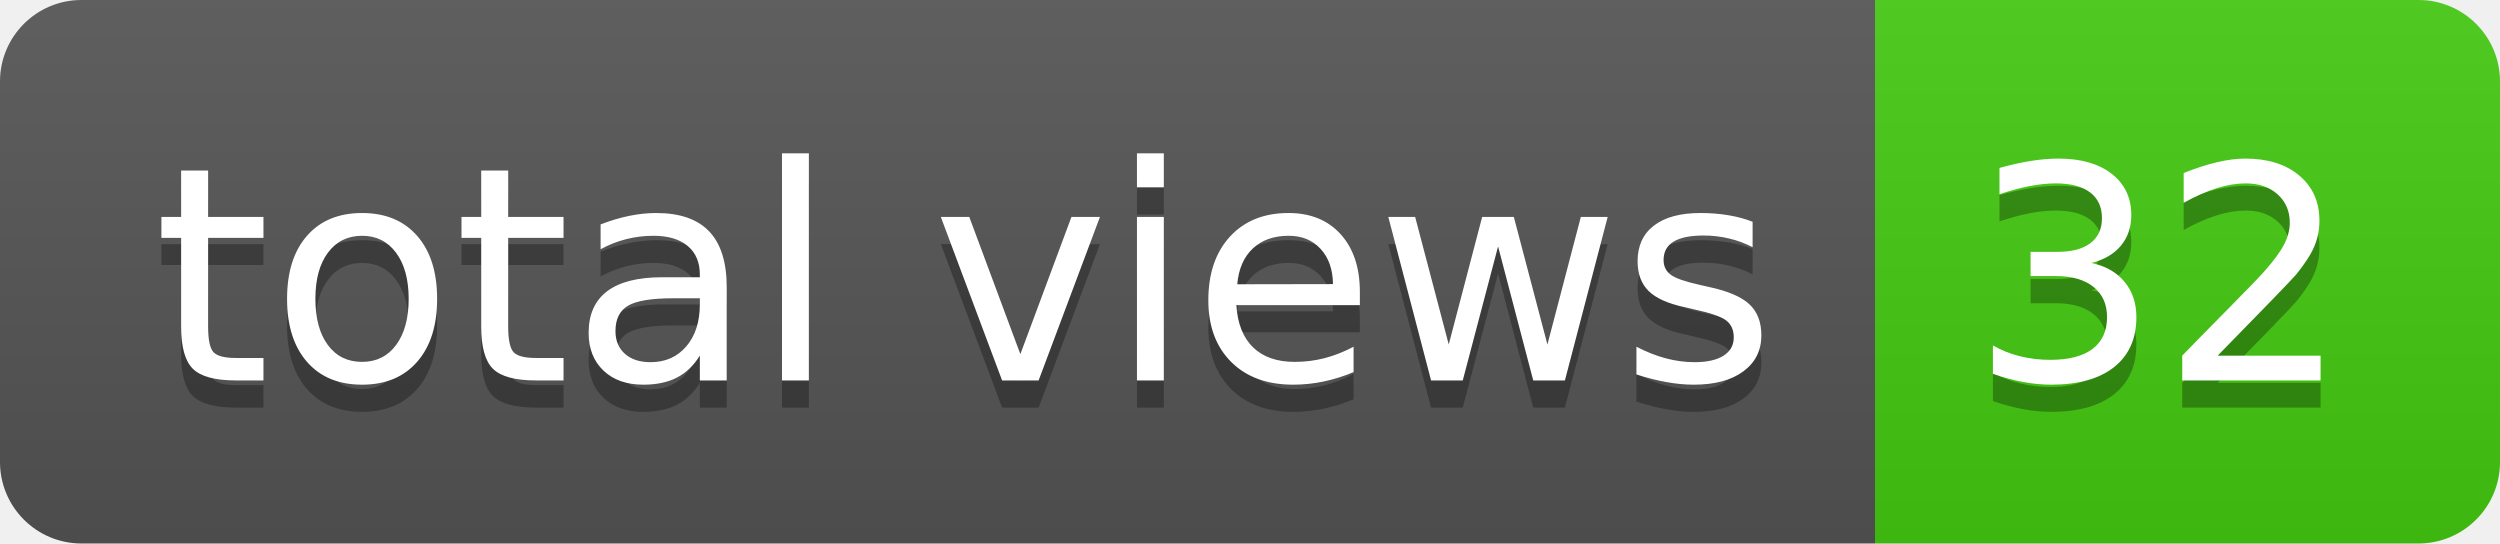
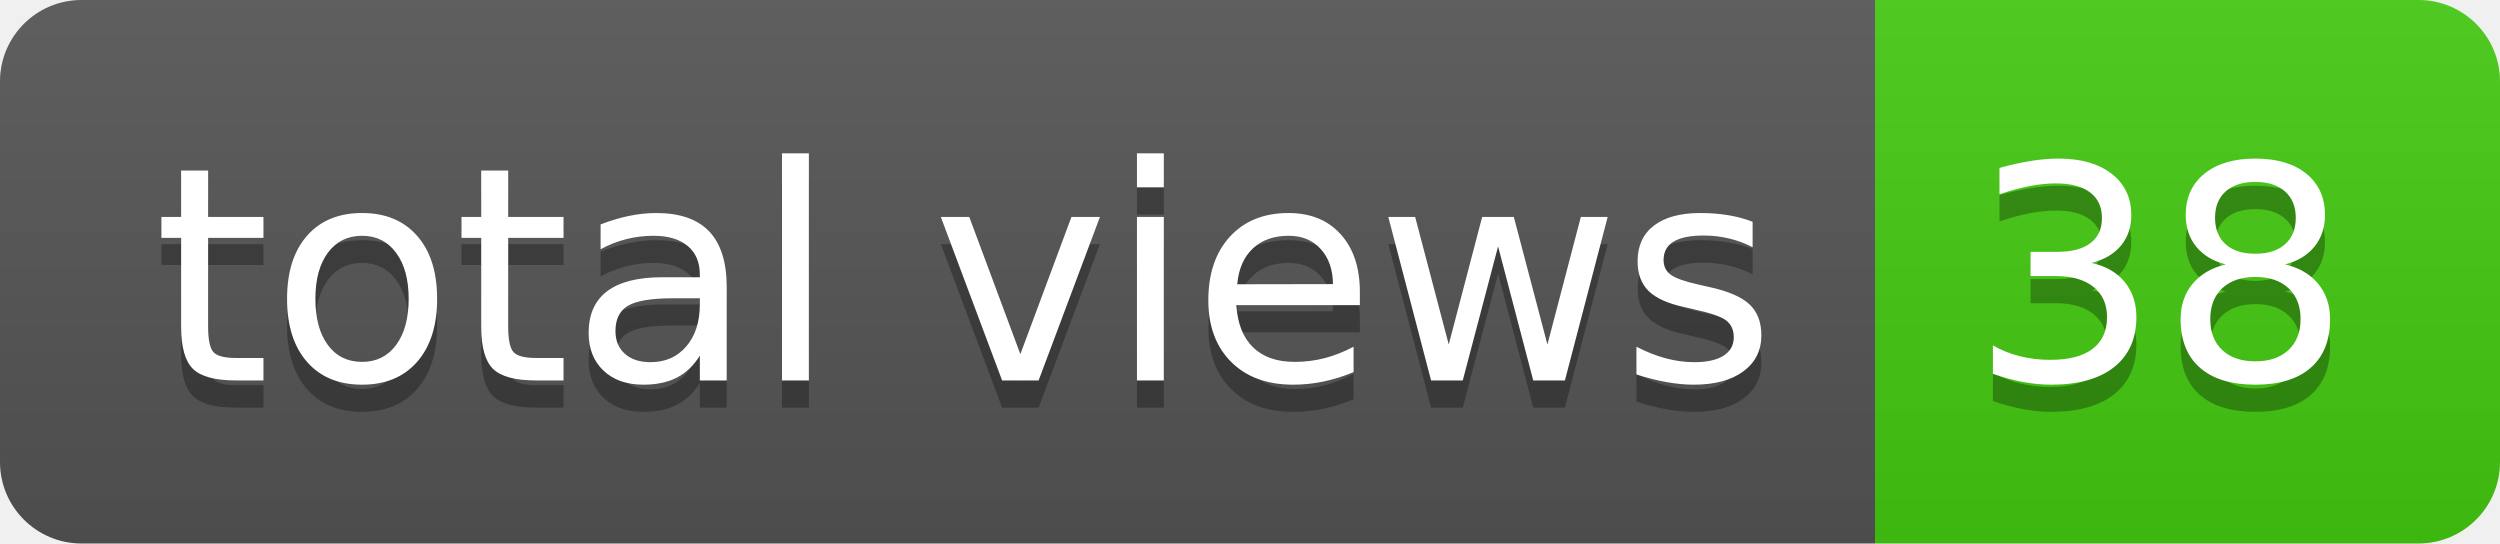
- <svg xmlns="http://www.w3.org/2000/svg" width="92" height="20" role="img" aria-label="total views: 32">
+ <svg xmlns="http://www.w3.org/2000/svg" width="92" height="20" role="img" aria-label="total views: 38">
  <linearGradient id="s" x2="0" y2="100%">
    <stop offset="0" stop-color="#bbb" stop-opacity=".1" />
    <stop offset="1" stop-opacity=".1" />
  </linearGradient>
  <clipPath id="r">
    <rect width="92" height="20" rx="3" fill="#fff" />
  </clipPath>
  <g clip-path="url(#r)">
    <rect width="69" height="20" fill="#555" />
    <rect x="69" width="23" height="20" fill="#4c1" />
    <rect width="92" height="20" fill="url(#s)" />
  </g>
  <g fill="#fff" text-anchor="middle" font-family="Verdana,Geneva,DejaVu Sans,sans-serif" text-rendering="geometricPrecision" font-size="110">
    <text aria-hidden="true" x="355" y="150" fill="#010101" fill-opacity=".3" transform="scale(.1)" textLength="590">total views</text>
    <text x="355" y="140" transform="scale(.1)" fill="#fff" textLength="590">total views</text>
-     <text aria-hidden="true" x="795" y="150" fill="#010101" fill-opacity=".3" transform="scale(.1)" textLength="130">32</text>
-     <text x="795" y="140" transform="scale(.1)" fill="#fff" textLength="130">32</text>
+     <text aria-hidden="true" x="795" y="150" fill="#010101" fill-opacity=".3" transform="scale(.1)" textLength="130">38</text>
+     <text x="795" y="140" transform="scale(.1)" fill="#fff" textLength="130">38</text>
  </g>
</svg>
